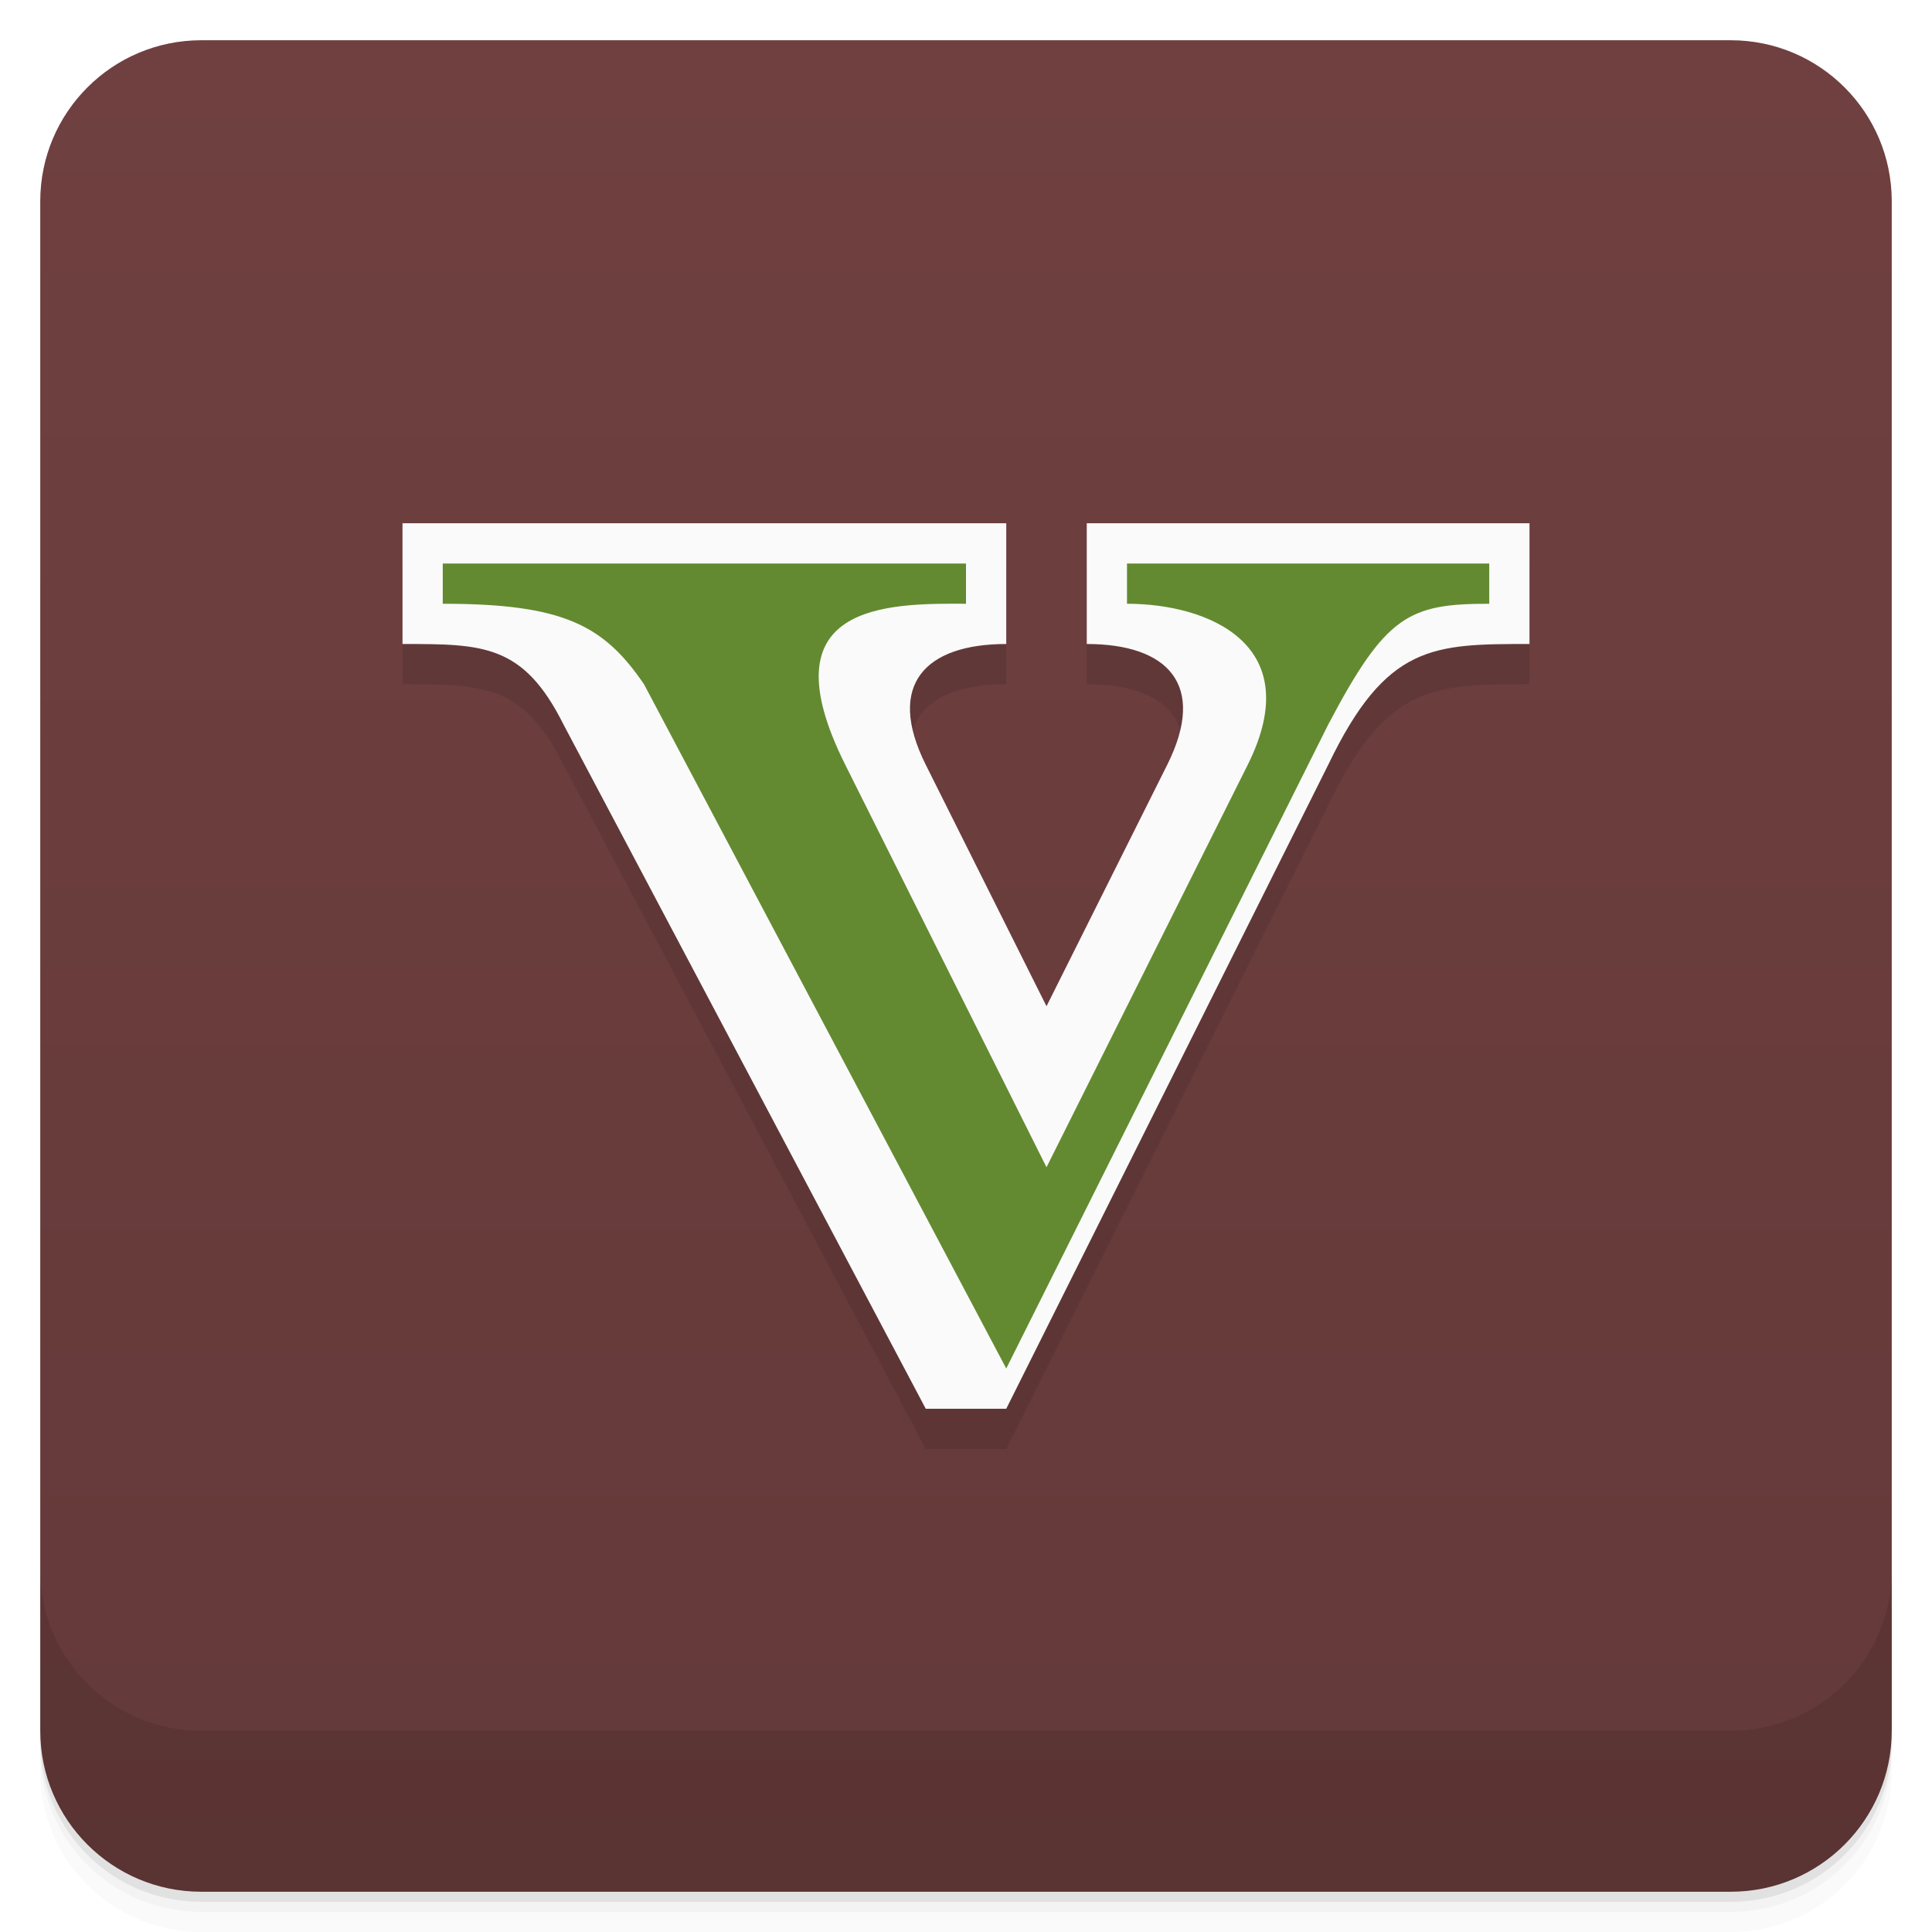
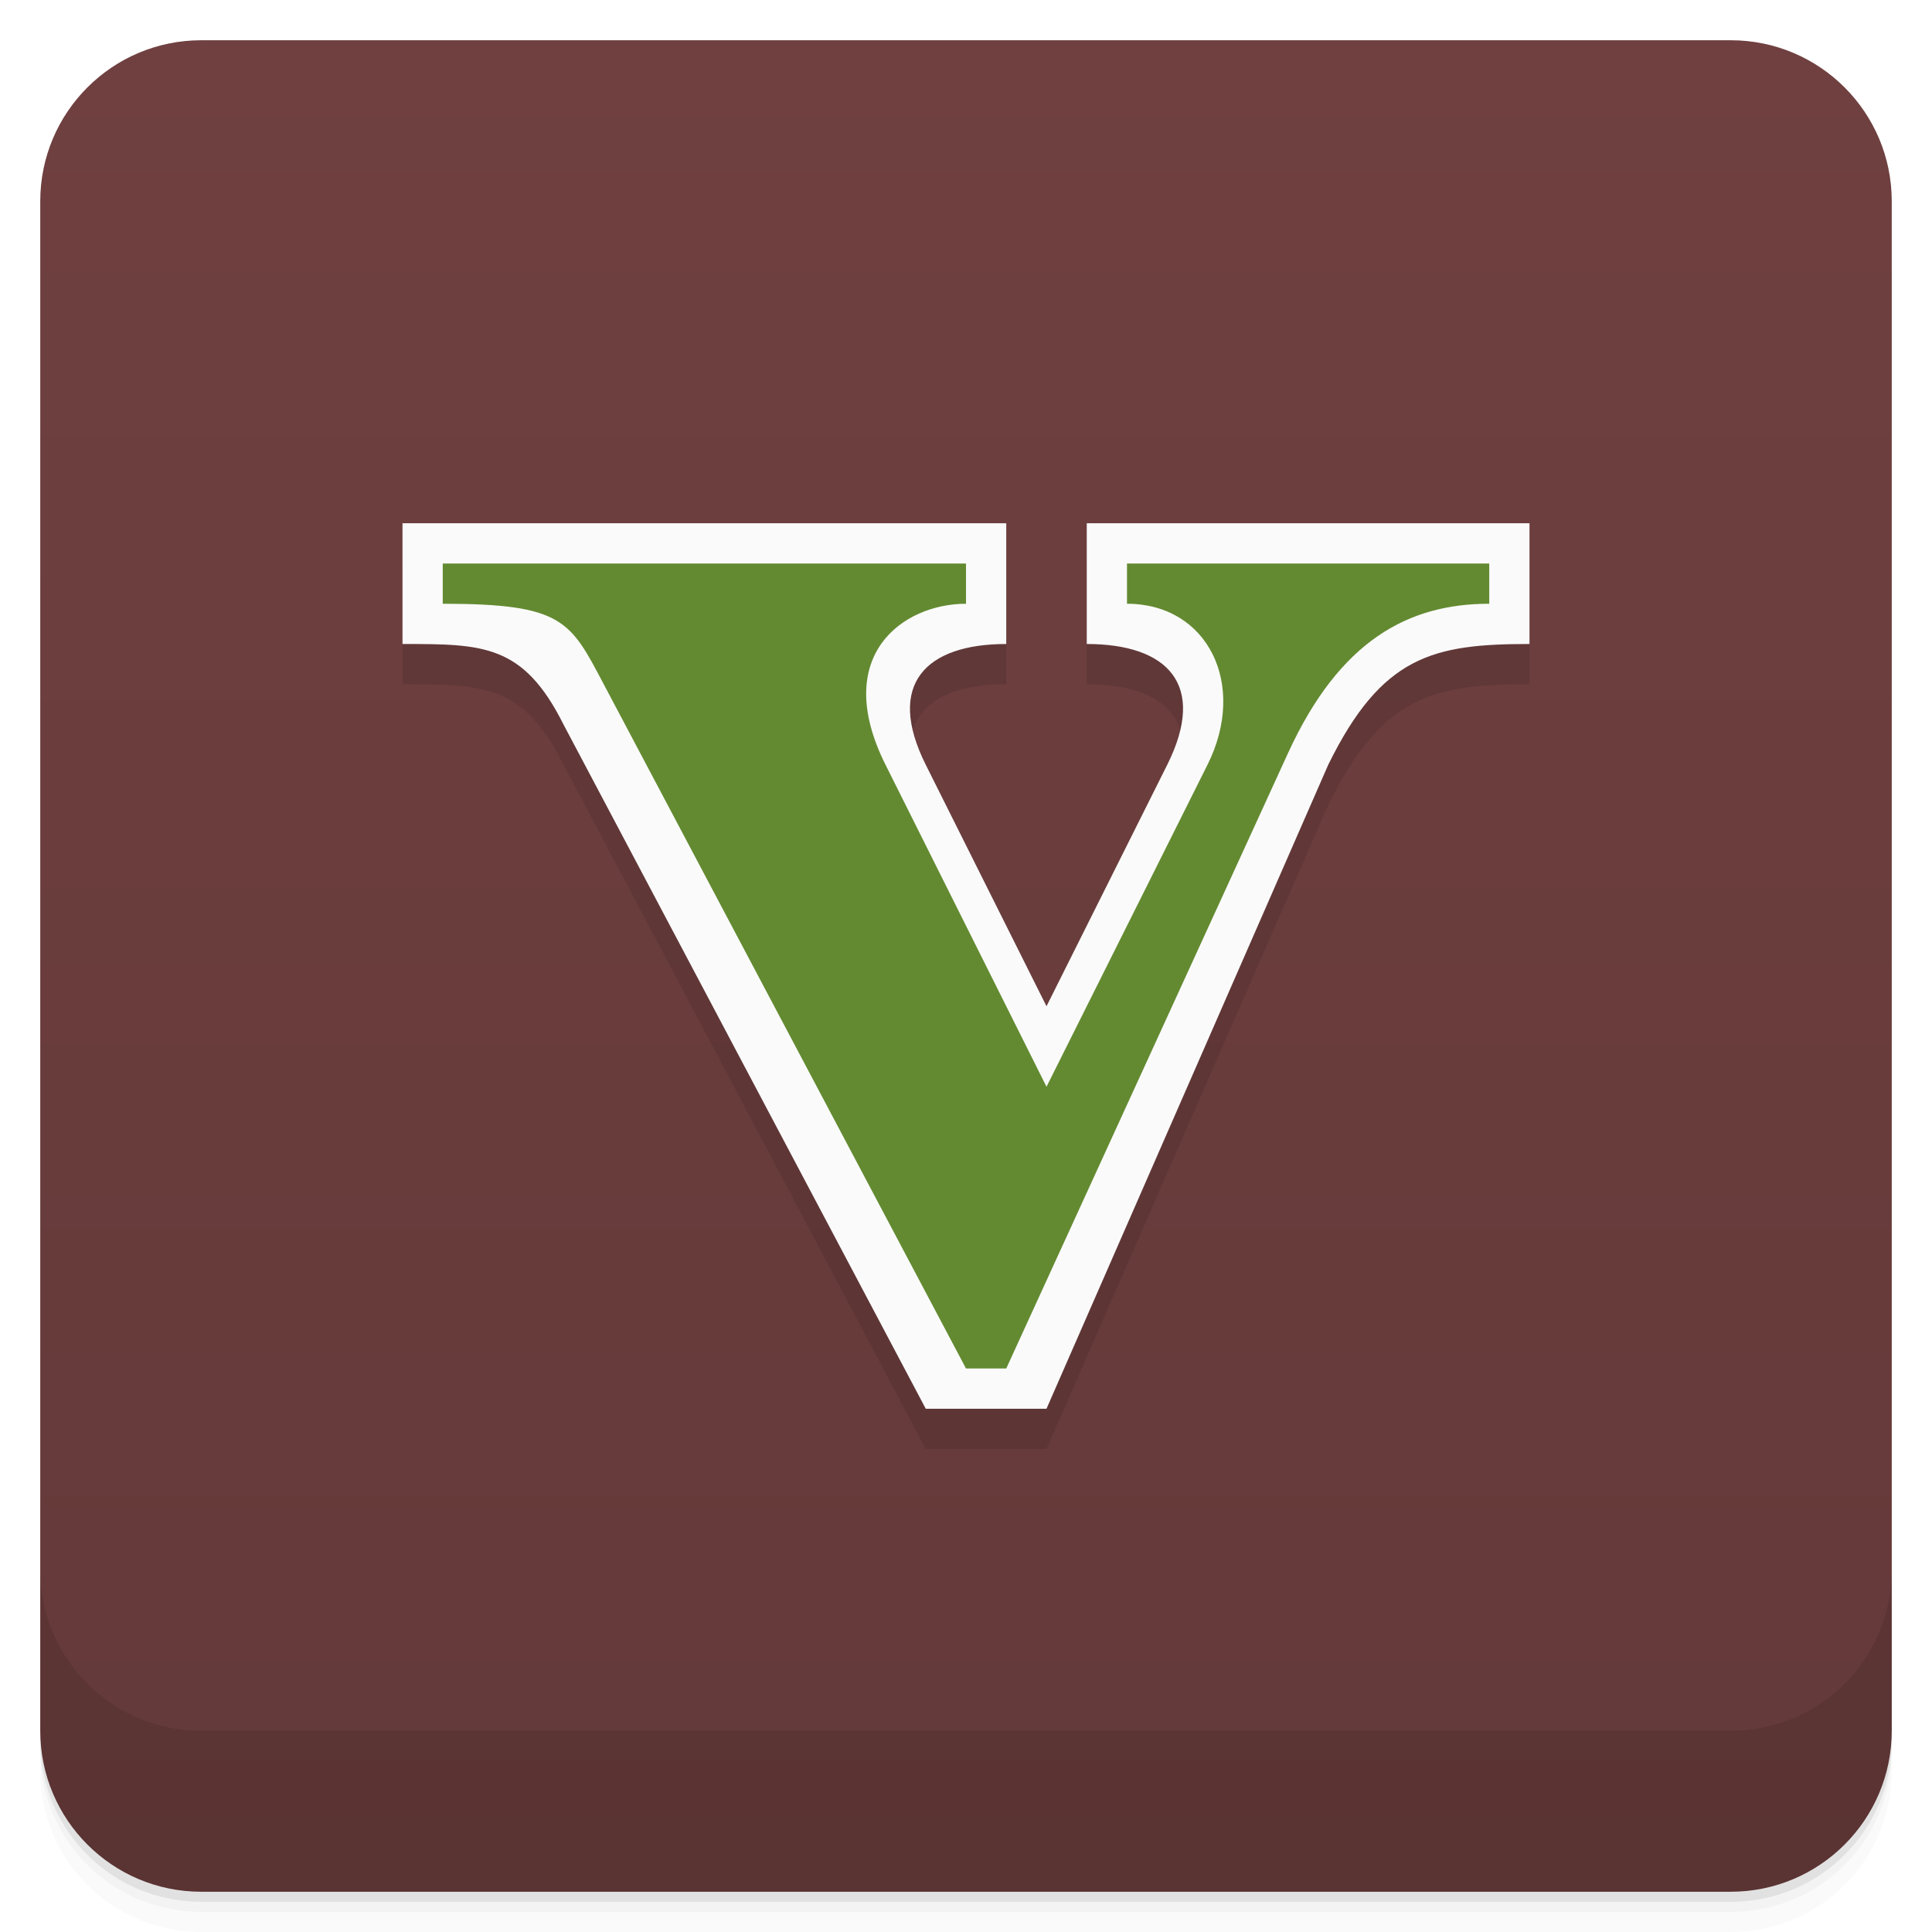
<svg xmlns="http://www.w3.org/2000/svg" version="1.1" viewBox="0 0 48 48">
  <defs>
    <linearGradient id="bg" x2="0" y1="1" y2="47" gradientUnits="userSpaceOnUse">
      <stop style="stop-color:#704040" offset="0" />
      <stop style="stop-color:#643939" offset="1" />
    </linearGradient>
  </defs>
  <path d="m1 43v0.25c0 2.216 1.784 4 4 4h38c2.216 0 4-1.784 4-4v-0.25c0 2.216-1.784 4-4 4h-38c-2.216 0-4-1.784-4-4zm0 0.5v0.5c0 2.216 1.784 4 4 4h38c2.216 0 4-1.784 4-4v-0.5c0 2.216-1.784 4-4 4h-38c-2.216 0-4-1.784-4-4z" style="opacity:.02" />
  <path d="m1 43.25v0.25c0 2.216 1.784 4 4 4h38c2.216 0 4-1.784 4-4v-0.25c0 2.216-1.784 4-4 4h-38c-2.216 0-4-1.784-4-4z" style="opacity:.05" />
  <path d="m1 43v0.25c0 2.216 1.784 4 4 4h38c2.216 0 4-1.784 4-4v-0.25c0 2.216-1.784 4-4 4h-38c-2.216 0-4-1.784-4-4z" style="opacity:.1" />
  <rect x="1" y="1" width="46" height="46" rx="4" style="fill:url(#bg)" />
  <path d="m1 39v4c0 2.216 1.784 4 4 4h38c2.216 0 4-1.784 4-4v-4c0 2.216-1.784 4-4 4h-38c-2.216 0-4-1.784-4-4z" style="opacity:.1" />
-   <path d="m10 14h15v3c-2 0-3 1-2 3l3 6 3-6c1-2 0-3-2-3v-3h11v3c-2.392 0-3.559 0-5 3l-8 16h-2l-9-17c-1-2-2-2-4-2z" style="opacity:.1" />
-   <path d="m10 13h15v3c-2 0-3 1-2 3l3 6 3-6c1-2 0-3-2-3v-3h11v3c-2.392 0-3.559 0-5 3l-8 16h-2l-9-17c-1-2-2-2-4-2z" style="fill:#fafafa" />
-   <path d="m11 15v-1h13v1c-2-0.013-5 0-3 4l5 10 5-10c1.497-3-1-4-3-4v-1h9v1c-2 0-2.568 0.281-4 3l-8 16-9-17c-1-1.466-2-2-5-2z" style="fill:#638a31" />
+   <path d="m10 14h15v3c-2 0-3 1-2 3l3 6 3-6c1-2 0-3-2-3v-3h11v3c-2.392 0-3.667 0.288-5 3l-7 16h-3l-9-17c-1-2-2-2-4-2z" style="opacity:.1" />
+   <path d="m10 13h15v3c-2 0-3 1-2 3l3 6 3-6c1-2 0-3-2-3v-3h11v3c-2.392 0-3.667 0.288-5 3l-7 16h-3l-9-17c-1-2-2-2-4-2z" style="fill:#fafafa" />
+   <path d="m11 15v-1h13v1c-1.569 0-3.356 1.288-2 4l4 8 4-8c1-2 0-4-2-4v-1h9v1c-2 0-3.713 0.902-5 3.712l-7 15.288h-1l-9-17c-0.83-1.568-1-2-4-2z" style="fill:#638a31" />
</svg>
